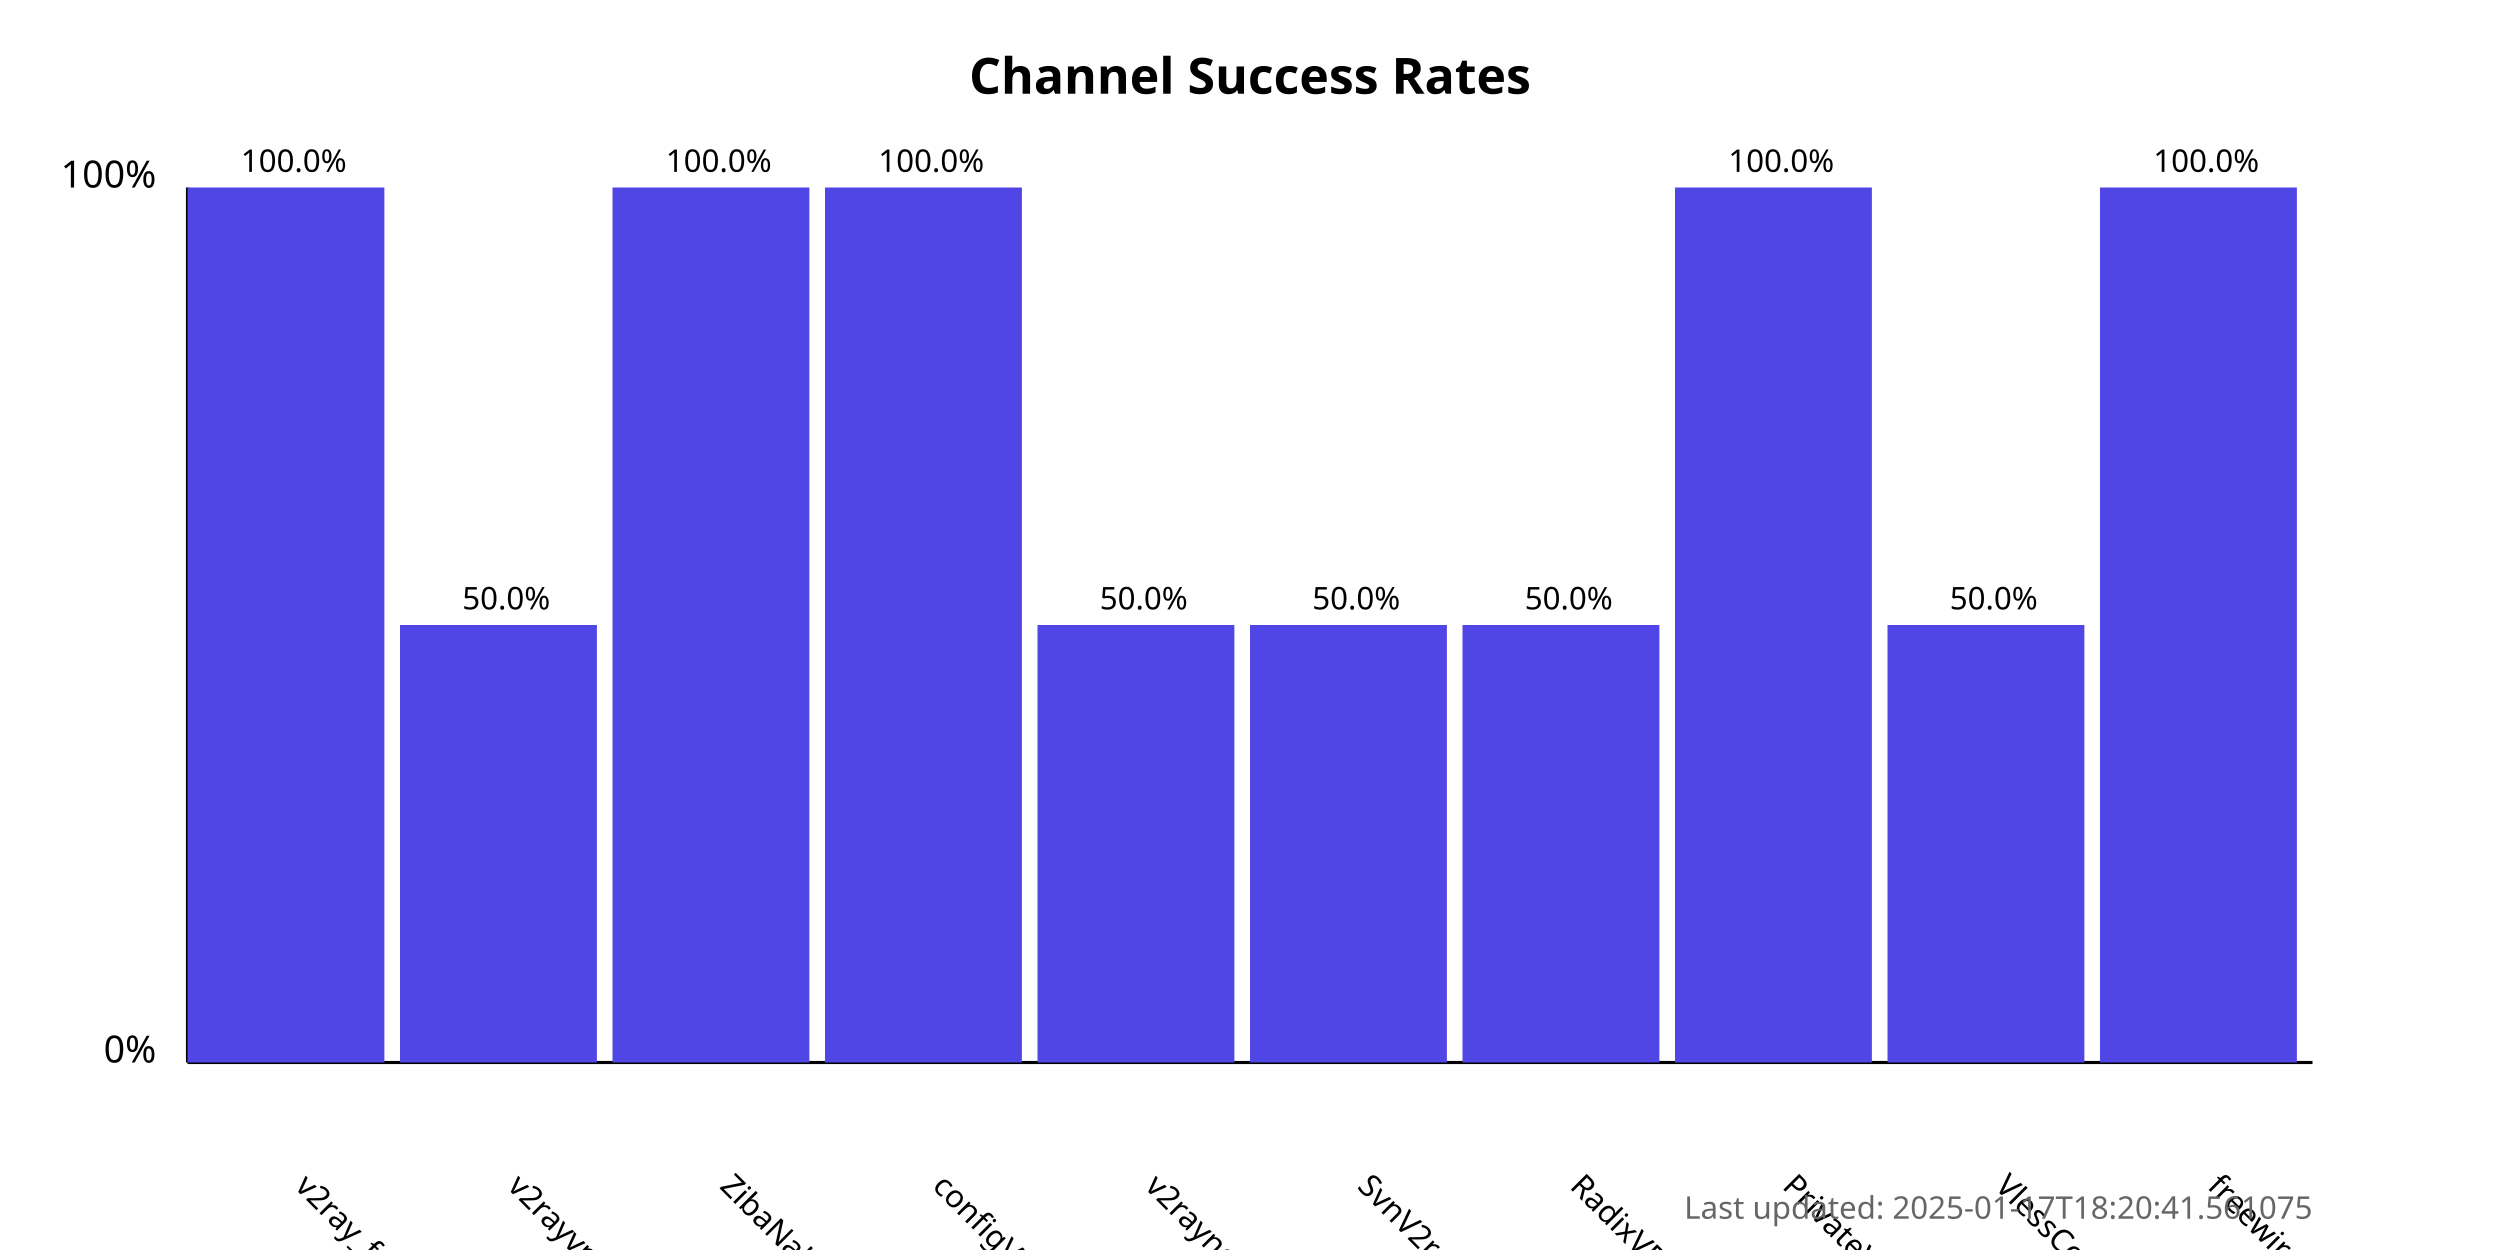
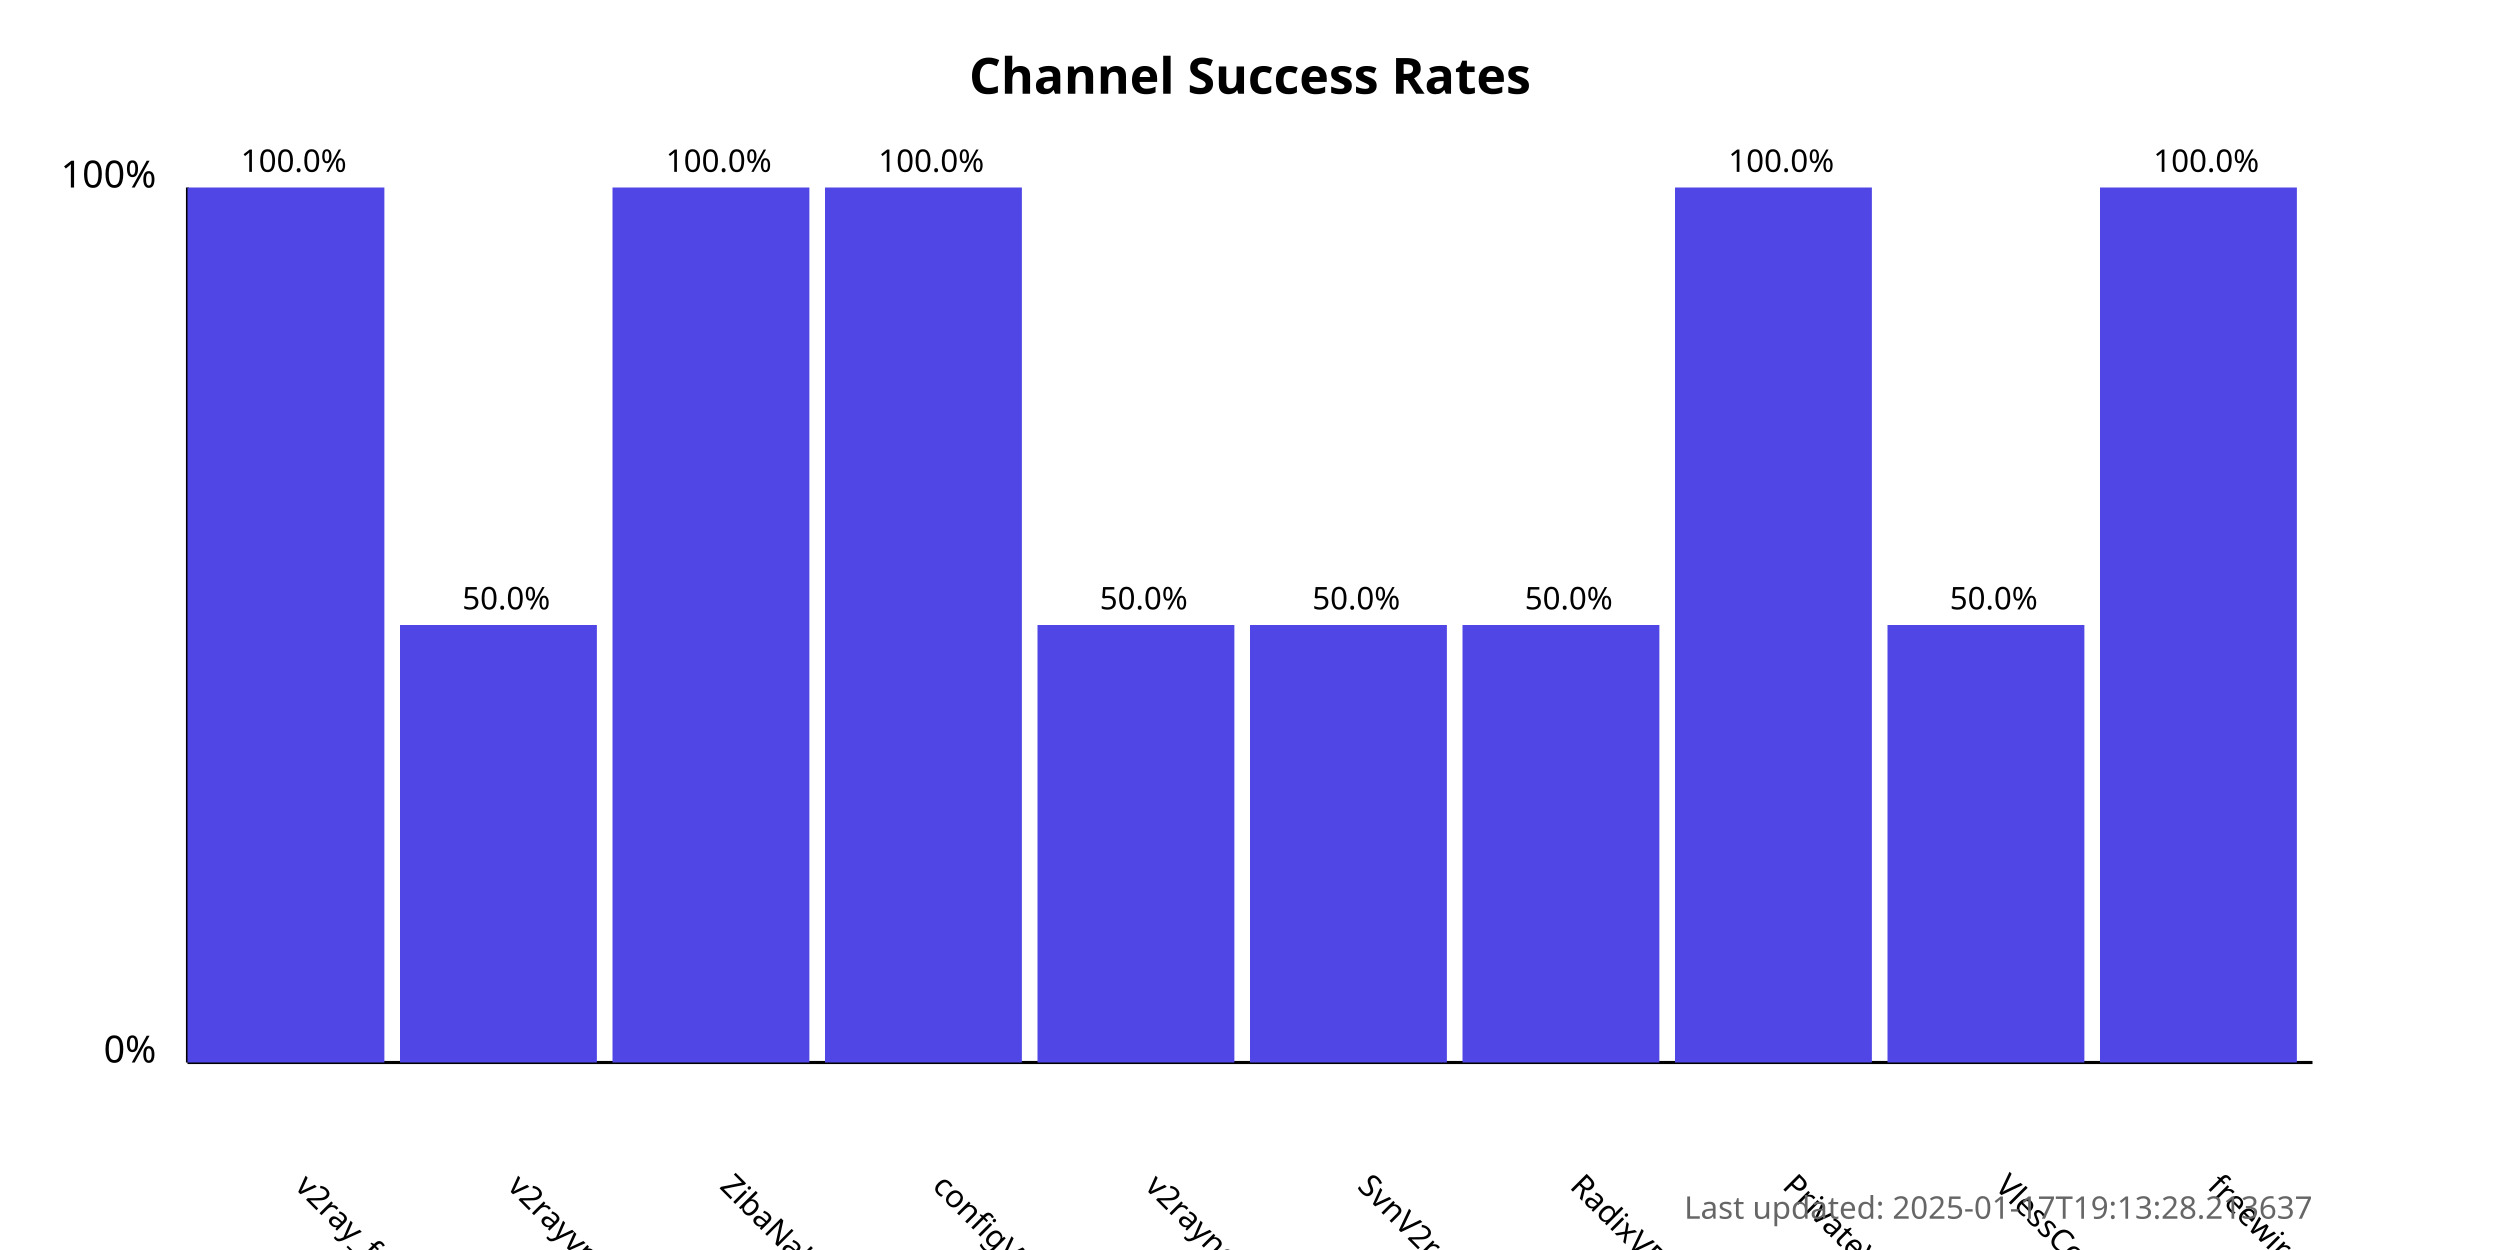
<svg xmlns="http://www.w3.org/2000/svg" width="800" height="400">
  <style>
            .chart-title { font: bold 16px sans-serif; }
            .axis-label { font: 12px sans-serif; }
            .tick-label { font: 10px sans-serif; }
            .bar { fill: #4f46e5; }
            .bar:hover { fill: #6366f1; }
            .timestamp { font: 10px sans-serif; fill: #666; }
        </style>
  <text x="400.0" y="30" text-anchor="middle" class="chart-title">
            Channel Success Rates
        </text>
  <line x1="60" y1="340" x2="60" y2="60" stroke="black" stroke-width="1" />
  <line x1="60" y1="340" x2="740" y2="340" stroke="black" stroke-width="1" />
  <text x="50" y="340" text-anchor="end" class="axis-label">0%</text>
  <text x="50" y="60" text-anchor="end" class="axis-label">100%</text>
  <g>
    <rect x="60" y="60.0" width="63.0" height="280.0" class="bar" />
    <text x="94.0" y="380" transform="rotate(45, 94.0, 380)" text-anchor="start" class="tick-label">
                v2ray_free_conf
            </text>
    <text x="94.0" y="55.0" text-anchor="middle" class="tick-label">
                100.0%
            </text>
  </g>
  <g>
    <rect x="128.0" y="200.0" width="63.0" height="140.0" class="bar" />
    <text x="162.0" y="380" transform="rotate(45, 162.0, 380)" text-anchor="start" class="tick-label">
                v2rayvpno
            </text>
    <text x="162.0" y="195.0" text-anchor="middle" class="tick-label">
                50.0%
            </text>
  </g>
  <g>
    <rect x="196.0" y="60.0" width="63.0" height="280.0" class="bar" />
    <text x="230.0" y="380" transform="rotate(45, 230.0, 380)" text-anchor="start" class="tick-label">
                ZibaNabz
            </text>
    <text x="230.0" y="55.0" text-anchor="middle" class="tick-label">
                100.0%
            </text>
  </g>
  <g>
    <rect x="264.0" y="60.0" width="63.0" height="280.0" class="bar" />
    <text x="298.0" y="380" transform="rotate(45, 298.0, 380)" text-anchor="start" class="tick-label">
                configV2rayForFree
            </text>
    <text x="298.0" y="55.0" text-anchor="middle" class="tick-label">
                100.0%
            </text>
  </g>
  <g>
    <rect x="332.0" y="200.0" width="63.0" height="140.0" class="bar" />
    <text x="366.0" y="380" transform="rotate(45, 366.0, 380)" text-anchor="start" class="tick-label">
                v2rayngvpn
            </text>
    <text x="366.0" y="195.0" text-anchor="middle" class="tick-label">
                50.0%
            </text>
  </g>
  <g>
    <rect x="400.0" y="200.0" width="63.0" height="140.0" class="bar" />
    <text x="434.0" y="380" transform="rotate(45, 434.0, 380)" text-anchor="start" class="tick-label">
                SvnV2ray
            </text>
    <text x="434.0" y="195.0" text-anchor="middle" class="tick-label">
                50.0%
            </text>
  </g>
  <g>
    <rect x="468.0" y="200.0" width="63.0" height="140.0" class="bar" />
    <text x="502.0" y="380" transform="rotate(45, 502.0, 380)" text-anchor="start" class="tick-label">
                RadixVPN
            </text>
    <text x="502.0" y="195.0" text-anchor="middle" class="tick-label">
                50.0%
            </text>
  </g>
  <g>
    <rect x="536.0" y="60.0" width="63.0" height="280.0" class="bar" />
    <text x="570.0" y="380" transform="rotate(45, 570.0, 380)" text-anchor="start" class="tick-label">
                PrivateVPNs
            </text>
    <text x="570.0" y="55.0" text-anchor="middle" class="tick-label">
                100.0%
            </text>
  </g>
  <g>
    <rect x="604.0" y="200.0" width="63.0" height="140.0" class="bar" />
    <text x="638.0" y="380" transform="rotate(45, 638.0, 380)" text-anchor="start" class="tick-label">
                VlessConfig
            </text>
    <text x="638.0" y="195.0" text-anchor="middle" class="tick-label">
                50.0%
            </text>
  </g>
  <g>
    <rect x="672.0" y="60.0" width="63.0" height="280.0" class="bar" />
    <text x="706.0" y="380" transform="rotate(45, 706.0, 380)" text-anchor="start" class="tick-label">
                freewireguard
            </text>
    <text x="706.0" y="55.0" text-anchor="middle" class="tick-label">
                100.0%
            </text>
  </g>
  <text x="740" y="390" text-anchor="end" class="timestamp">
-             Last updated: 2025-01-17T18:20:41.561075
+             Last updated: 2025-01-17T19:13:28.213637
        </text>
</svg>
